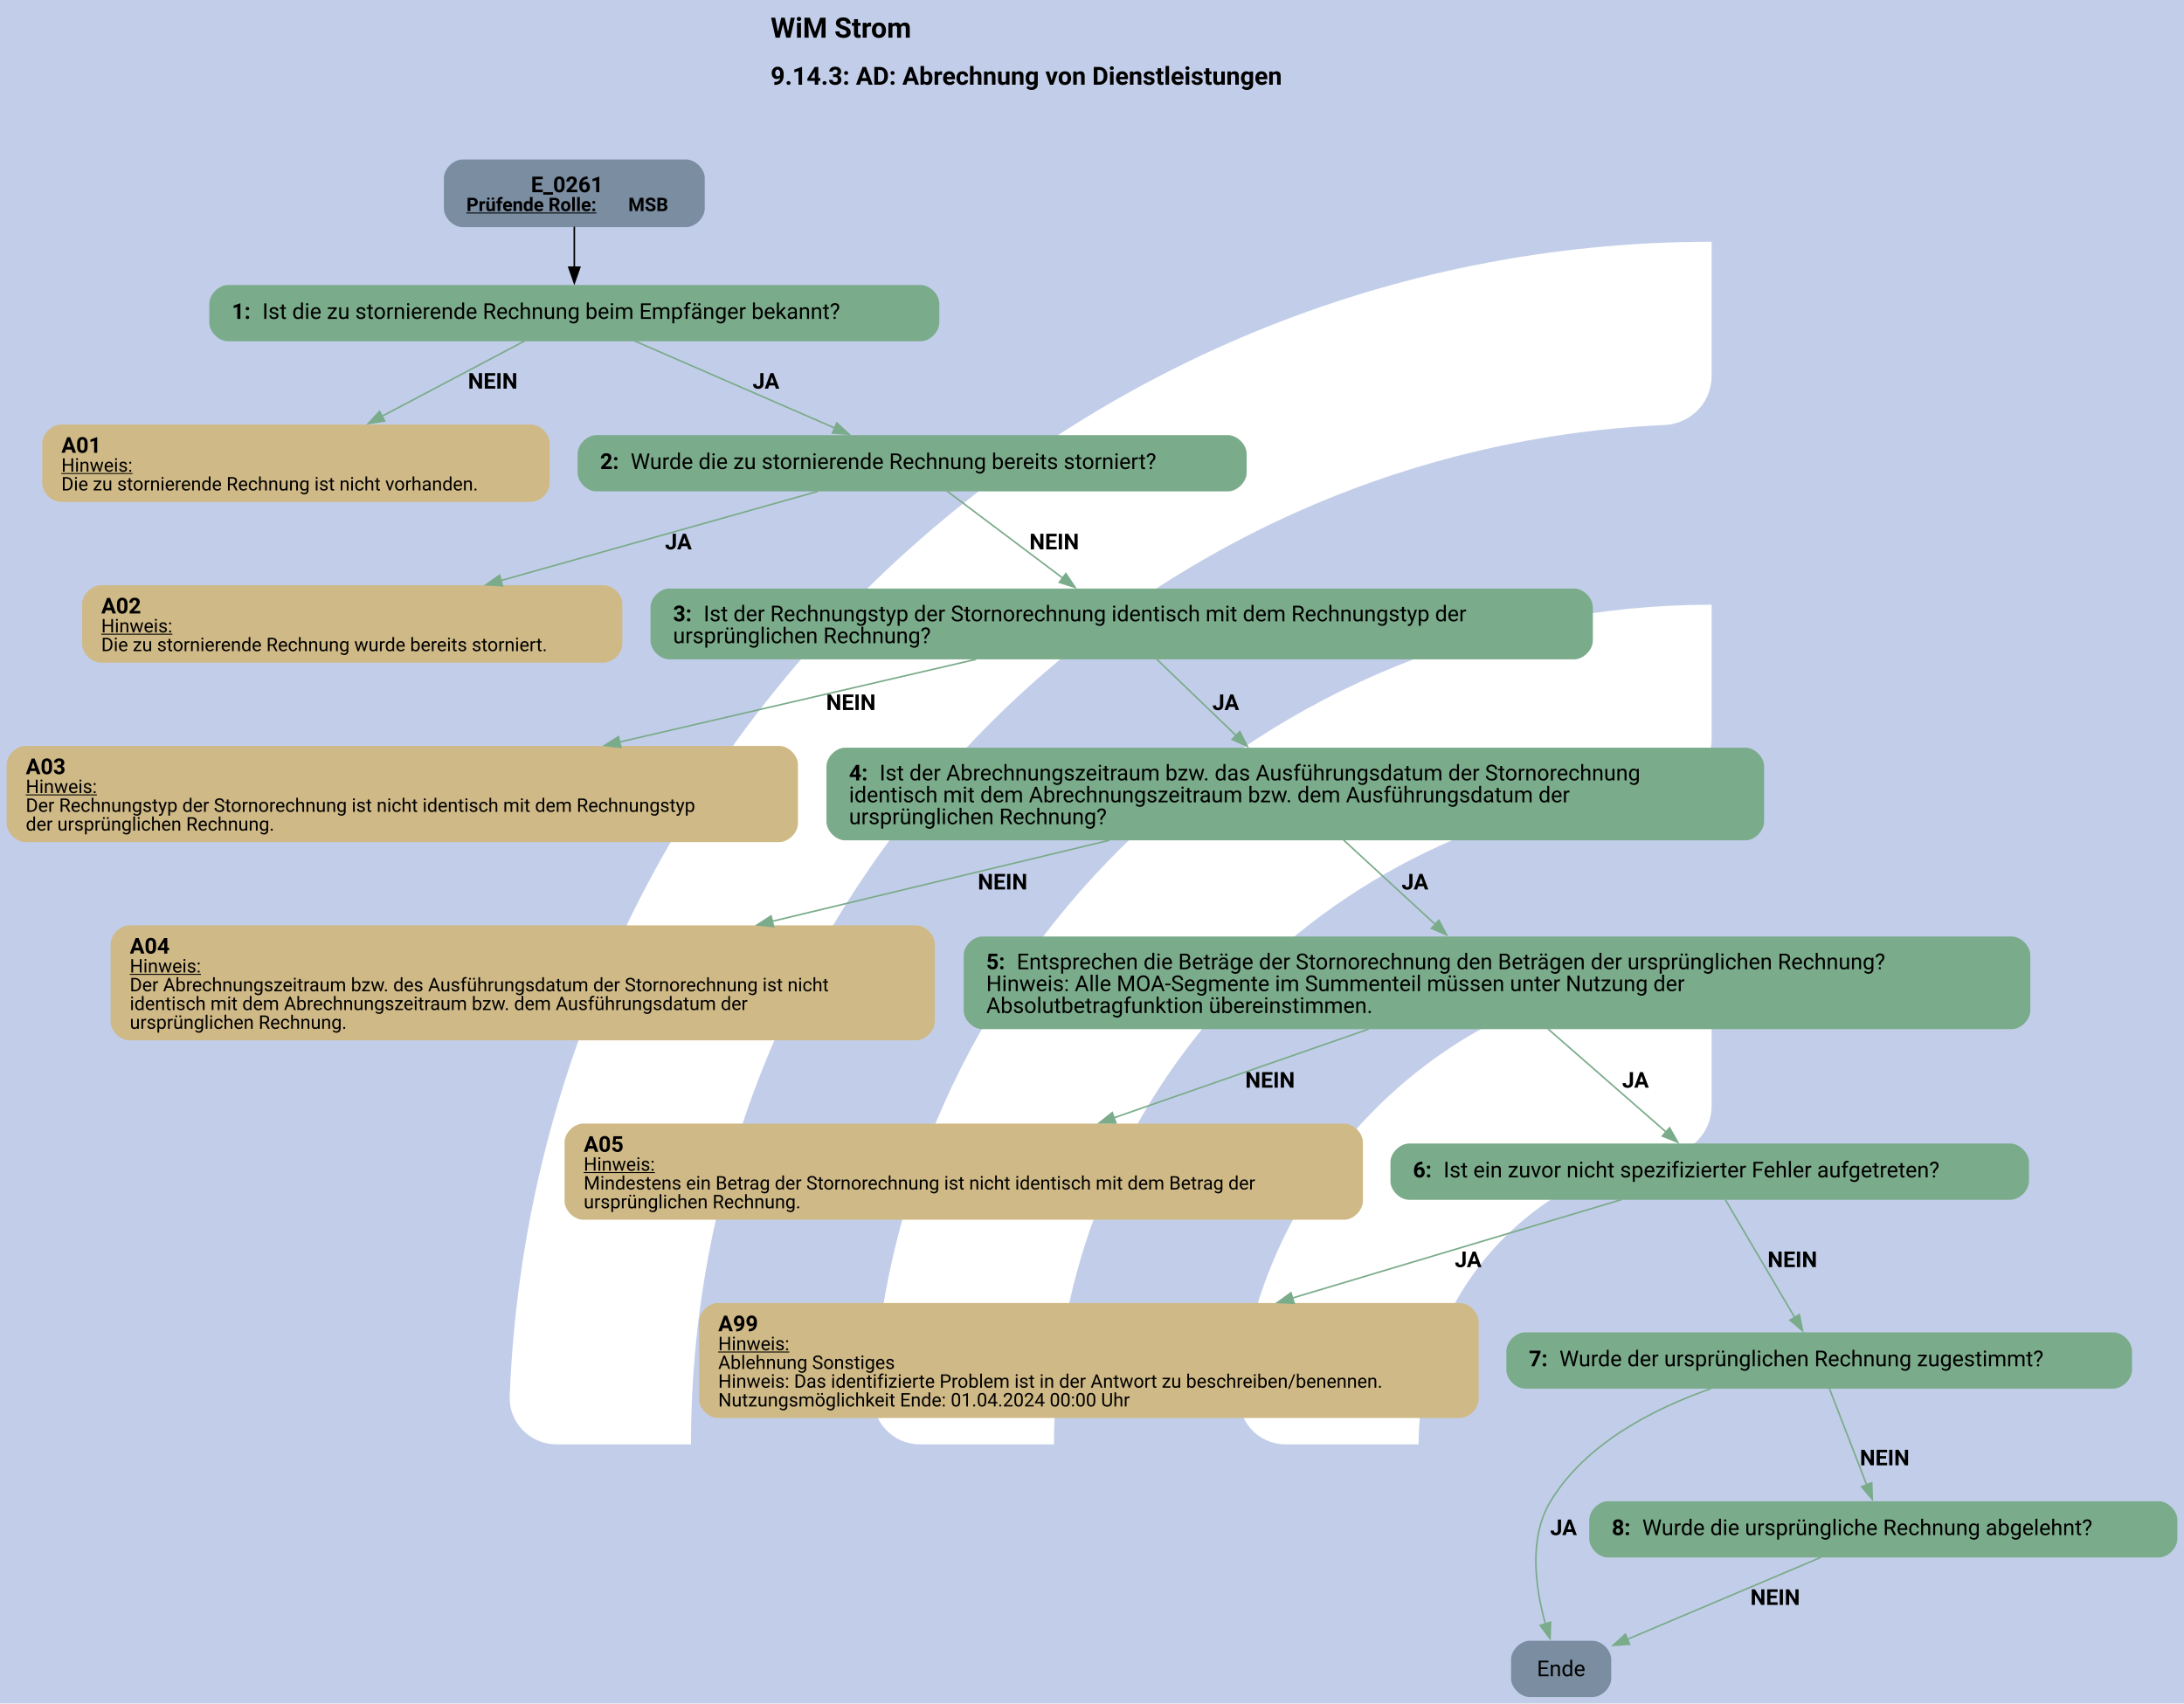
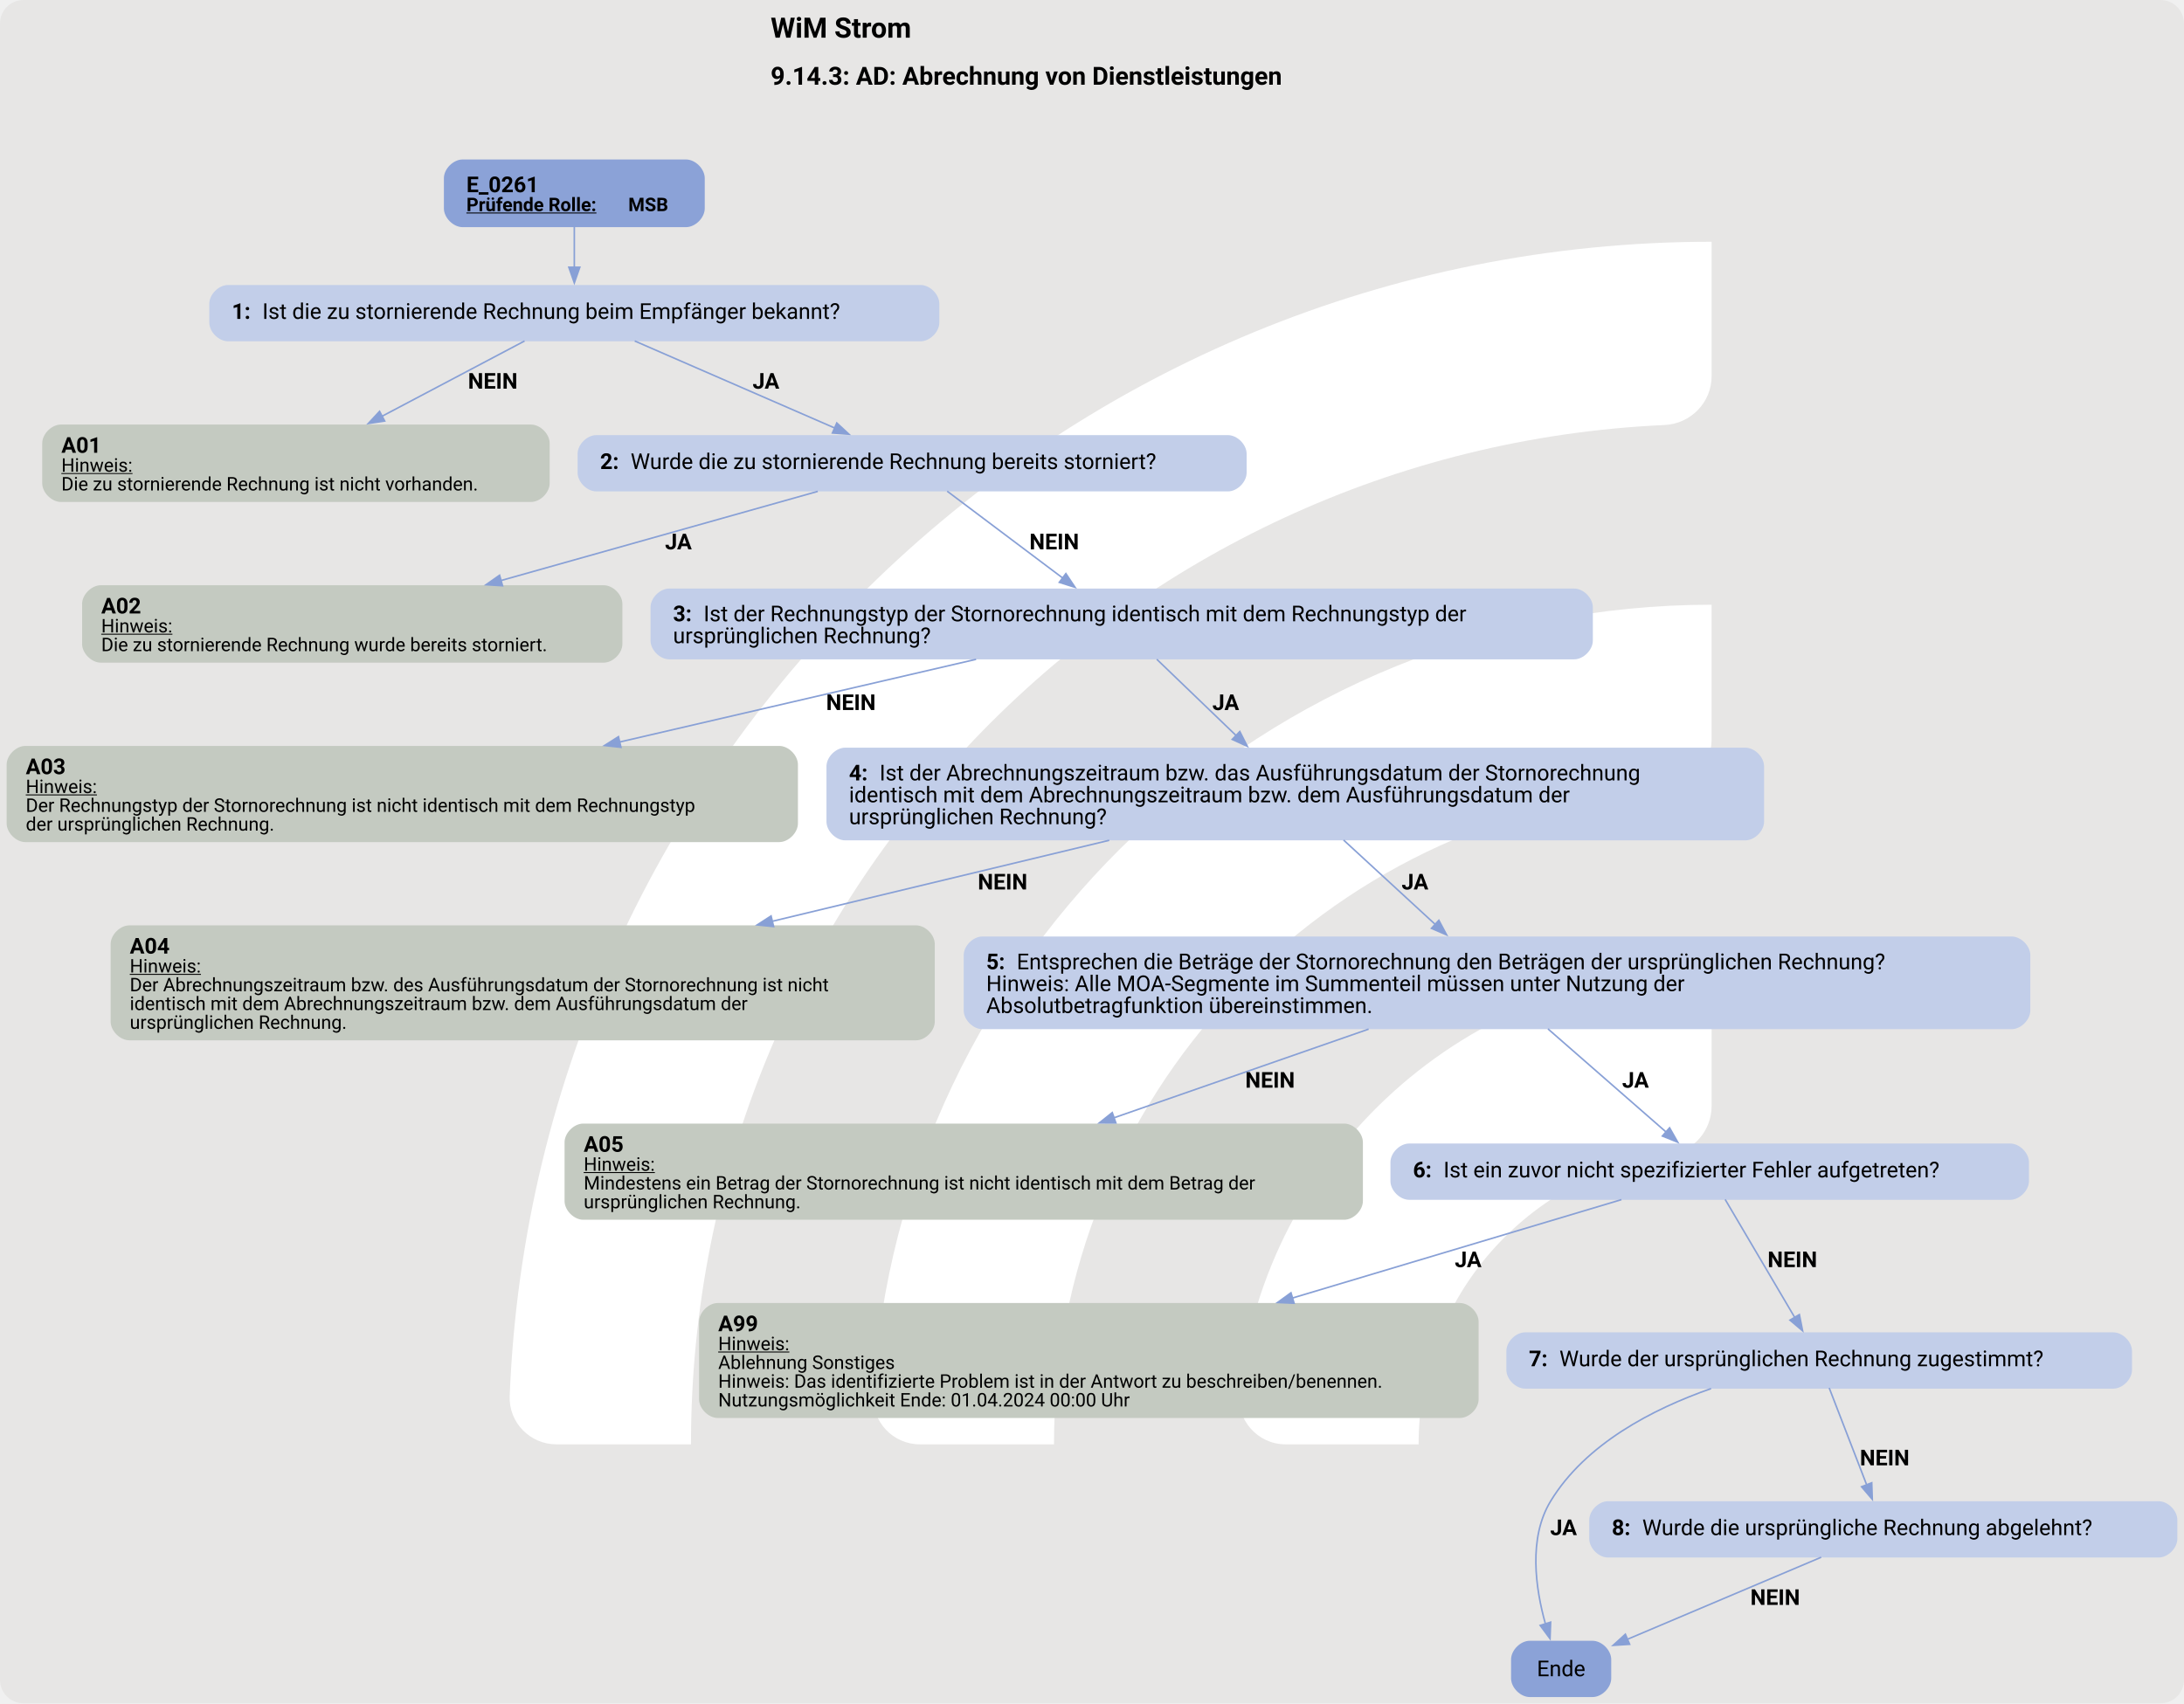
<svg xmlns="http://www.w3.org/2000/svg" version="1.1" width="1861.333px" viewBox="0 0 1861.333 1452.0" height="1452.0px">
  <g>
    <svg version="1.1" width="1861.333px" viewBox="0 0 1861.333 1452.0" height="1452.0px">
-       <polygon fill="#c2cee9" points="0,0 1861.333,0 1861.333,1452.0 0,1452.0" />
+       <rect fill="#e7e6e5" x="0" y="0" width="1861.333" height="1452.0" rx="20" ry="20" />
      <g>
        <g transform="translate(338.5402, 145.2) scale(1 1) translate(0, 0) scale(2.044495 2.044495) ">
          <defs>
            <style>.cls-1{fill:#fff;}</style>
          </defs>
          <path class="cls-1" d="M122.44,531.2h-56.1c-11,0-19.9-9.12-19.46-20.11C57.47,243.89,278.15,29.78,547.91,29.78v56.02c0,10.98-8.69,19.89-19.66,20.39-225.51,10.31-405.8,197-405.8,425Z" />
          <path class="cls-1" d="M273.78,531.2h-55.93c-11.23,0-20.09-9.48-19.43-20.69,10.74-183.44,163.39-329.39,349.48-329.39v56.26c0,10.71-8.27,19.62-18.96,20.35-142.35,9.77-255.17,128.69-255.17,273.46Z" />
          <path class="cls-1" d="M425.77,531.2h-55.45c-11.65,0-20.6-10.17-19.33-21.75,10.87-99.03,95.03-176.34,196.92-176.34v57.01c0,10.05-7.28,18.75-17.23,20.16-59.22,8.4-104.91,59.42-104.91,120.92Z" />
        </g>
        <svg width="1396pt" height="1089pt" viewBox="0.00 0.00 1396.02 1089.40">
          <g id="graph0" class="graph" transform="scale(1 1) rotate(0) translate(4 1085.4)">
            <text text-anchor="start" x="488.51" y="-1061.3" font-family="Roboto, sans-serif" font-weight="bold" font-size="18.00">WiM Strom</text>
            <text text-anchor="start" x="488.51" y="-1031.2" font-family="Roboto, sans-serif" font-weight="bold" font-size="16.00">9.14.3: AD: Abrechnung von Dienstleistungen</text>
            <g id="node1" class="node">
-               <path fill="#7a8da1" stroke="black" stroke-width="0" d="M434.39,-983.4C434.39,-983.4 291.59,-983.4 291.59,-983.4 285.59,-983.4 279.59,-977.4 279.59,-971.4 279.59,-971.4 279.59,-952.12 279.59,-952.12 279.59,-946.12 285.59,-940.12 291.59,-940.12 291.59,-940.12 434.39,-940.12 434.39,-940.12 440.39,-940.12 446.39,-946.12 446.39,-952.12 446.39,-952.12 446.39,-971.4 446.39,-971.4 446.39,-977.4 440.39,-983.4 434.39,-983.4" />
-               <text text-anchor="start" x="335.24" y="-962.46" font-family="Roboto, sans-serif" font-weight="bold" font-size="14.00">E_0261</text>
+               <path fill="#8ba2d7" stroke="black" stroke-width="0" d="M434.39,-983.4C434.39,-983.4 291.59,-983.4 291.59,-983.4 285.59,-983.4 279.59,-977.4 279.59,-971.4 279.59,-971.4 279.59,-952.12 279.59,-952.12 279.59,-946.12 285.59,-940.12 291.59,-940.12 291.59,-940.12 434.39,-940.12 434.39,-940.12 440.39,-940.12 446.39,-946.12 446.39,-952.12 446.39,-952.12 446.39,-971.4 446.39,-971.4 446.39,-977.4 440.39,-983.4 434.39,-983.4" />
+               <text text-anchor="start" x="293.99" y="-962.46" font-family="Roboto, sans-serif" font-weight="bold" font-size="14.00">E_0261</text>
              <text text-anchor="start" x="293.99" y="-950.36" font-family="Roboto, sans-serif" font-weight="bold" text-decoration="underline" font-size="12.00">Prüfende Rolle:</text>
              <text text-anchor="start" x="397.49" y="-950.36" font-family="Roboto, sans-serif" font-weight="bold" font-size="12.00"> MSB</text>
            </g>
            <g id="node2" class="node">
-               <path fill="#7aab8a" stroke="black" stroke-width="0" d="M584.39,-903.12C584.39,-903.12 141.59,-903.12 141.59,-903.12 135.59,-903.12 129.59,-897.12 129.59,-891.12 129.59,-891.12 129.59,-879.12 129.59,-879.12 129.59,-873.12 135.59,-867.12 141.59,-867.12 141.59,-867.12 584.39,-867.12 584.39,-867.12 590.39,-867.12 596.39,-873.12 596.39,-879.12 596.39,-879.12 596.39,-891.12 596.39,-891.12 596.39,-897.12 590.39,-903.12 584.39,-903.12" />
+               <path fill="#c2cee9" stroke="black" stroke-width="0" d="M584.39,-903.12C584.39,-903.12 141.59,-903.12 141.59,-903.12 135.59,-903.12 129.59,-897.12 129.59,-891.12 129.59,-891.12 129.59,-879.12 129.59,-879.12 129.59,-873.12 135.59,-867.12 141.59,-867.12 141.59,-867.12 584.39,-867.12 584.39,-867.12 590.39,-867.12 596.39,-873.12 596.39,-879.12 596.39,-879.12 596.39,-891.12 596.39,-891.12 596.39,-897.12 590.39,-903.12 584.39,-903.12" />
              <text text-anchor="start" x="143.99" y="-881.44" font-family="Roboto, sans-serif" font-weight="bold" font-size="14.00">1: </text>
              <text text-anchor="start" x="163.49" y="-881.44" font-family="Roboto, sans-serif" font-size="14.00">Ist die zu stornierende Rechnung beim Empfänger bekannt?</text>
            </g>
            <g id="edge1" class="edge">
-               <path fill="none" stroke="black" d="M362.99,-940.36C362.99,-932.29 362.99,-922.88 362.99,-914.19" />
-               <polygon fill="black" stroke="black" points="366.49,-914.48 362.99,-904.48 359.49,-914.48 366.49,-914.48" />
+               <path fill="none" stroke="#88a0d6" d="M362.99,-940.36C362.99,-932.29 362.99,-922.88 362.99,-914.19" />
+               <polygon fill="#88a0d6" stroke="#88a0d6" points="366.49,-914.48 362.99,-904.48 359.49,-914.48 366.49,-914.48" />
            </g>
            <g id="node3" class="node">
-               <path fill="#cfb986" stroke="black" stroke-width="0" d="M335.23,-813.87C335.23,-813.87 34.75,-813.87 34.75,-813.87 28.75,-813.87 22.75,-807.87 22.75,-801.87 22.75,-801.87 22.75,-776.35 22.75,-776.35 22.75,-770.35 28.75,-764.35 34.75,-764.35 34.75,-764.35 335.23,-764.35 335.23,-764.35 341.23,-764.35 347.23,-770.35 347.23,-776.35 347.23,-776.35 347.23,-801.87 347.23,-801.87 347.23,-807.87 341.23,-813.87 335.23,-813.87" />
+               <path fill="#c4cac1" stroke="black" stroke-width="0" d="M335.23,-813.87C335.23,-813.87 34.75,-813.87 34.75,-813.87 28.75,-813.87 22.75,-807.87 22.75,-801.87 22.75,-801.87 22.75,-776.35 22.75,-776.35 22.75,-770.35 28.75,-764.35 34.75,-764.35 34.75,-764.35 335.23,-764.35 335.23,-764.35 341.23,-764.35 347.23,-770.35 347.23,-776.35 347.23,-776.35 347.23,-801.87 347.23,-801.87 347.23,-807.87 341.23,-813.87 335.23,-813.87" />
              <text text-anchor="start" x="34.99" y="-795.81" font-family="Roboto, sans-serif" font-weight="bold" font-size="14.00">A01</text>
              <text text-anchor="start" x="34.99" y="-783.71" font-family="Roboto, sans-serif" text-decoration="underline" font-size="12.00">Hinweis:</text>
              <text text-anchor="start" x="34.99" y="-771.71" font-family="Roboto, sans-serif" font-size="12.00">Die zu stornierende Rechnung ist nicht vorhanden.</text>
            </g>
            <g id="edge2" class="edge">
-               <path fill="none" stroke="#7aab8a" d="M331.17,-867.31C305.83,-853.93 269.78,-834.89 239.81,-819.06" />
-               <polygon fill="#7aab8a" stroke="#7aab8a" points="241.73,-816.12 231.25,-814.54 238.46,-822.31 241.73,-816.12" />
+               <path fill="none" stroke="#88a0d6" d="M331.17,-867.31C305.83,-853.93 269.78,-834.89 239.81,-819.06" />
+               <polygon fill="#88a0d6" stroke="#88a0d6" points="241.73,-816.12 231.25,-814.54 238.46,-822.31 241.73,-816.12" />
              <text text-anchor="start" x="294.99" y="-836.82" font-family="Roboto, sans-serif" font-weight="bold" font-size="14.00">NEIN</text>
            </g>
            <g id="node4" class="node">
-               <path fill="#7aab8a" stroke="black" stroke-width="0" d="M780.89,-807.11C780.89,-807.11 377.09,-807.11 377.09,-807.11 371.09,-807.11 365.09,-801.11 365.09,-795.11 365.09,-795.11 365.09,-783.11 365.09,-783.11 365.09,-777.11 371.09,-771.11 377.09,-771.11 377.09,-771.11 780.89,-771.11 780.89,-771.11 786.89,-771.11 792.89,-777.11 792.89,-783.11 792.89,-783.11 792.89,-795.11 792.89,-795.11 792.89,-801.11 786.89,-807.11 780.89,-807.11" />
+               <path fill="#c2cee9" stroke="black" stroke-width="0" d="M780.89,-807.11C780.89,-807.11 377.09,-807.11 377.09,-807.11 371.09,-807.11 365.09,-801.11 365.09,-795.11 365.09,-795.11 365.09,-783.11 365.09,-783.11 365.09,-777.11 371.09,-771.11 377.09,-771.11 377.09,-771.11 780.89,-771.11 780.89,-771.11 786.89,-771.11 792.89,-777.11 792.89,-783.11 792.89,-783.11 792.89,-795.11 792.89,-795.11 792.89,-801.11 786.89,-807.11 780.89,-807.11" />
              <text text-anchor="start" x="379.49" y="-785.43" font-family="Roboto, sans-serif" font-weight="bold" font-size="14.00">2: </text>
              <text text-anchor="start" x="398.99" y="-785.43" font-family="Roboto, sans-serif" font-size="14.00">Wurde die zu stornierende Rechnung bereits storniert?</text>
            </g>
            <g id="edge3" class="edge">
-               <path fill="none" stroke="#7aab8a" d="M401.61,-867.31C437.32,-851.77 490.59,-828.58 529.43,-811.68" />
-               <polygon fill="#7aab8a" stroke="#7aab8a" points="530.82,-814.89 538.59,-807.69 528.03,-808.47 530.82,-814.89" />
+               <path fill="none" stroke="#88a0d6" d="M401.61,-867.31C437.32,-851.77 490.59,-828.58 529.43,-811.68" />
+               <polygon fill="#88a0d6" stroke="#88a0d6" points="530.82,-814.89 538.59,-807.69 528.03,-808.47 530.82,-814.89" />
              <text text-anchor="start" x="476.99" y="-836.82" font-family="Roboto, sans-serif" font-weight="bold" font-size="14.00">JA</text>
            </g>
            <g id="node5" class="node">
-               <path fill="#cfb986" stroke="black" stroke-width="0" d="M381.73,-711.1C381.73,-711.1 60.25,-711.1 60.25,-711.1 54.25,-711.1 48.25,-705.1 48.25,-699.1 48.25,-699.1 48.25,-673.58 48.25,-673.58 48.25,-667.58 54.25,-661.58 60.25,-661.58 60.25,-661.58 381.73,-661.58 381.73,-661.58 387.73,-661.58 393.73,-667.58 393.73,-673.58 393.73,-673.58 393.73,-699.1 393.73,-699.1 393.73,-705.1 387.73,-711.1 381.73,-711.1" />
+               <path fill="#c4cac1" stroke="black" stroke-width="0" d="M381.73,-711.1C381.73,-711.1 60.25,-711.1 60.25,-711.1 54.25,-711.1 48.25,-705.1 48.25,-699.1 48.25,-699.1 48.25,-673.58 48.25,-673.58 48.25,-667.58 54.25,-661.58 60.25,-661.58 60.25,-661.58 381.73,-661.58 381.73,-661.58 387.73,-661.58 393.73,-667.58 393.73,-673.58 393.73,-673.58 393.73,-699.1 393.73,-699.1 393.73,-705.1 387.73,-711.1 381.73,-711.1" />
              <text text-anchor="start" x="60.49" y="-693.04" font-family="Roboto, sans-serif" font-weight="bold" font-size="14.00">A02</text>
              <text text-anchor="start" x="60.49" y="-680.94" font-family="Roboto, sans-serif" text-decoration="underline" font-size="12.00">Hinweis:</text>
              <text text-anchor="start" x="60.49" y="-668.94" font-family="Roboto, sans-serif" font-size="12.00">Die zu stornierende Rechnung wurde bereits storniert.</text>
            </g>
            <g id="edge4" class="edge">
-               <path fill="none" stroke="#7aab8a" d="M518.67,-771.13C463.28,-755.54 380.32,-732.19 316.03,-714.09" />
-               <polygon fill="#7aab8a" stroke="#7aab8a" points="317.1,-710.76 306.53,-711.42 315.2,-717.5 317.1,-710.76" />
+               <path fill="none" stroke="#88a0d6" d="M518.67,-771.13C463.28,-755.54 380.32,-732.19 316.03,-714.09" />
+               <polygon fill="#88a0d6" stroke="#88a0d6" points="317.1,-710.76 306.53,-711.42 315.2,-717.5 317.1,-710.76" />
              <text text-anchor="start" x="420.99" y="-734.05" font-family="Roboto, sans-serif" font-weight="bold" font-size="14.00">JA</text>
            </g>
            <g id="node6" class="node">
-               <path fill="#7aab8a" stroke="black" stroke-width="0" d="M1002.26,-708.98C1002.26,-708.98 423.72,-708.98 423.72,-708.98 417.72,-708.98 411.72,-702.98 411.72,-696.98 411.72,-696.98 411.72,-675.7 411.72,-675.7 411.72,-669.7 417.72,-663.7 423.72,-663.7 423.72,-663.7 1002.26,-663.7 1002.26,-663.7 1008.26,-663.7 1014.26,-669.7 1014.26,-675.7 1014.26,-675.7 1014.26,-696.98 1014.26,-696.98 1014.26,-702.98 1008.26,-708.98 1002.26,-708.98" />
+               <path fill="#c2cee9" stroke="black" stroke-width="0" d="M1002.26,-708.98C1002.26,-708.98 423.72,-708.98 423.72,-708.98 417.72,-708.98 411.72,-702.98 411.72,-696.98 411.72,-696.98 411.72,-675.7 411.72,-675.7 411.72,-669.7 417.72,-663.7 423.72,-663.7 423.72,-663.7 1002.26,-663.7 1002.26,-663.7 1008.26,-663.7 1014.26,-669.7 1014.26,-675.7 1014.26,-675.7 1014.26,-696.98 1014.26,-696.98 1014.26,-702.98 1008.26,-708.98 1002.26,-708.98" />
              <text text-anchor="start" x="426.12" y="-688.04" font-family="Roboto, sans-serif" font-weight="bold" font-size="14.00">3: </text>
              <text text-anchor="start" x="445.62" y="-688.04" font-family="Roboto, sans-serif" font-size="14.00">Ist der Rechnungstyp der Stornorechnung identisch mit dem Rechnungstyp der</text>
              <text text-anchor="start" x="426.12" y="-674.04" font-family="Roboto, sans-serif" font-size="14.00">ursprünglichen Rechnung?</text>
            </g>
            <g id="edge5" class="edge">
-               <path fill="none" stroke="#7aab8a" d="M601.42,-771.24C621.55,-756.11 651.49,-733.59 675.3,-715.69" />
-               <polygon fill="#7aab8a" stroke="#7aab8a" points="677.31,-718.55 683.2,-709.74 673.11,-712.95 677.31,-718.55" />
+               <path fill="none" stroke="#88a0d6" d="M601.42,-771.24C621.55,-756.11 651.49,-733.59 675.3,-715.69" />
+               <polygon fill="#88a0d6" stroke="#88a0d6" points="677.31,-718.55 683.2,-709.74 673.11,-712.95 677.31,-718.55" />
              <text text-anchor="start" x="653.99" y="-734.05" font-family="Roboto, sans-serif" font-weight="bold" font-size="14.00">NEIN</text>
            </g>
            <g id="node7" class="node">
-               <path fill="#cfb986" stroke="black" stroke-width="0" d="M493.98,-608.33C493.98,-608.33 12,-608.33 12,-608.33 6,-608.33 0,-602.33 0,-596.33 0,-596.33 0,-558.81 0,-558.81 0,-552.81 6,-546.81 12,-546.81 12,-546.81 493.98,-546.81 493.98,-546.81 499.98,-546.81 505.98,-552.81 505.98,-558.81 505.98,-558.81 505.98,-596.33 505.98,-596.33 505.98,-602.33 499.98,-608.33 493.98,-608.33" />
+               <path fill="#c4cac1" stroke="black" stroke-width="0" d="M493.98,-608.33C493.98,-608.33 12,-608.33 12,-608.33 6,-608.33 0,-602.33 0,-596.33 0,-596.33 0,-558.81 0,-558.81 0,-552.81 6,-546.81 12,-546.81 12,-546.81 493.98,-546.81 493.98,-546.81 499.98,-546.81 505.98,-552.81 505.98,-558.81 505.98,-558.81 505.98,-596.33 505.98,-596.33 505.98,-602.33 499.98,-608.33 493.98,-608.33" />
              <text text-anchor="start" x="12.24" y="-590.27" font-family="Roboto, sans-serif" font-weight="bold" font-size="14.00">A03</text>
              <text text-anchor="start" x="12.24" y="-578.17" font-family="Roboto, sans-serif" text-decoration="underline" font-size="12.00">Hinweis:</text>
              <text text-anchor="start" x="12.24" y="-566.17" font-family="Roboto, sans-serif" font-size="12.00">Der Rechnungstyp der Stornorechnung ist nicht identisch mit dem Rechnungstyp</text>
              <text text-anchor="start" x="12.24" y="-554.17" font-family="Roboto, sans-serif" font-size="12.00">der ursprünglichen Rechnung.</text>
            </g>
            <g id="edge6" class="edge">
-               <path fill="none" stroke="#7aab8a" d="M619.9,-663.73C554.34,-648.52 465.45,-627.88 391.59,-610.74" />
-               <polygon fill="#7aab8a" stroke="#7aab8a" points="392.81,-607.43 382.28,-608.58 391.23,-614.25 392.81,-607.43" />
+               <path fill="none" stroke="#88a0d6" d="M619.9,-663.73C554.34,-648.52 465.45,-627.88 391.59,-610.74" />
+               <polygon fill="#88a0d6" stroke="#88a0d6" points="392.81,-607.43 382.28,-608.58 391.23,-614.25 392.81,-607.43" />
              <text text-anchor="start" x="523.99" y="-631.28" font-family="Roboto, sans-serif" font-weight="bold" font-size="14.00">NEIN</text>
            </g>
            <g id="node8" class="node">
-               <path fill="#7aab8a" stroke="black" stroke-width="0" d="M1111.76,-607.21C1111.76,-607.21 536.22,-607.21 536.22,-607.21 530.22,-607.21 524.22,-601.21 524.22,-595.21 524.22,-595.21 524.22,-559.93 524.22,-559.93 524.22,-553.93 530.22,-547.93 536.22,-547.93 536.22,-547.93 1111.76,-547.93 1111.76,-547.93 1117.76,-547.93 1123.76,-553.93 1123.76,-559.93 1123.76,-559.93 1123.76,-595.21 1123.76,-595.21 1123.76,-601.21 1117.76,-607.21 1111.76,-607.21" />
+               <path fill="#c2cee9" stroke="black" stroke-width="0" d="M1111.76,-607.21C1111.76,-607.21 536.22,-607.21 536.22,-607.21 530.22,-607.21 524.22,-601.21 524.22,-595.21 524.22,-595.21 524.22,-559.93 524.22,-559.93 524.22,-553.93 530.22,-547.93 536.22,-547.93 536.22,-547.93 1111.76,-547.93 1111.76,-547.93 1117.76,-547.93 1123.76,-553.93 1123.76,-559.93 1123.76,-559.93 1123.76,-595.21 1123.76,-595.21 1123.76,-601.21 1117.76,-607.21 1111.76,-607.21" />
              <text text-anchor="start" x="538.62" y="-586.27" font-family="Roboto, sans-serif" font-weight="bold" font-size="14.00">4: </text>
              <text text-anchor="start" x="558.12" y="-586.27" font-family="Roboto, sans-serif" font-size="14.00">Ist der Abrechnungszeitraum bzw. das Ausführungsdatum der Stornorechnung</text>
              <text text-anchor="start" x="538.62" y="-572.27" font-family="Roboto, sans-serif" font-size="14.00">identisch mit dem Abrechnungszeitraum bzw. dem Ausführungsdatum der</text>
              <text text-anchor="start" x="538.62" y="-558.27" font-family="Roboto, sans-serif" font-size="14.00">ursprünglichen Rechnung?</text>
            </g>
            <g id="edge7" class="edge">
-               <path fill="none" stroke="#7aab8a" d="M735.45,-663.73C750.04,-649.7 769.42,-631.06 786.33,-614.8" />
-               <polygon fill="#7aab8a" stroke="#7aab8a" points="788.53,-617.54 793.31,-608.08 783.67,-612.49 788.53,-617.54" />
+               <path fill="none" stroke="#88a0d6" d="M735.45,-663.73C750.04,-649.7 769.42,-631.06 786.33,-614.8" />
+               <polygon fill="#88a0d6" stroke="#88a0d6" points="788.53,-617.54 793.31,-608.08 783.67,-612.49 788.53,-617.54" />
              <text text-anchor="start" x="770.99" y="-631.28" font-family="Roboto, sans-serif" font-weight="bold" font-size="14.00">JA</text>
            </g>
            <g id="node9" class="node">
-               <path fill="#cfb986" stroke="black" stroke-width="0" d="M581.48,-493.56C581.48,-493.56 78.5,-493.56 78.5,-493.56 72.5,-493.56 66.5,-487.56 66.5,-481.56 66.5,-481.56 66.5,-432.04 66.5,-432.04 66.5,-426.04 72.5,-420.04 78.5,-420.04 78.5,-420.04 581.48,-420.04 581.48,-420.04 587.48,-420.04 593.48,-426.04 593.48,-432.04 593.48,-432.04 593.48,-481.56 593.48,-481.56 593.48,-487.56 587.48,-493.56 581.48,-493.56" />
+               <path fill="#c4cac1" stroke="black" stroke-width="0" d="M581.48,-493.56C581.48,-493.56 78.5,-493.56 78.5,-493.56 72.5,-493.56 66.5,-487.56 66.5,-481.56 66.5,-481.56 66.5,-432.04 66.5,-432.04 66.5,-426.04 72.5,-420.04 78.5,-420.04 78.5,-420.04 581.48,-420.04 581.48,-420.04 587.48,-420.04 593.48,-426.04 593.48,-432.04 593.48,-432.04 593.48,-481.56 593.48,-481.56 593.48,-487.56 587.48,-493.56 581.48,-493.56" />
              <text text-anchor="start" x="78.74" y="-475.5" font-family="Roboto, sans-serif" font-weight="bold" font-size="14.00">A04</text>
              <text text-anchor="start" x="78.74" y="-463.4" font-family="Roboto, sans-serif" text-decoration="underline" font-size="12.00">Hinweis:</text>
              <text text-anchor="start" x="78.74" y="-451.4" font-family="Roboto, sans-serif" font-size="12.00">Der Abrechnungszeitraum bzw. des Ausführungsdatum der Stornorechnung ist nicht</text>
              <text text-anchor="start" x="78.74" y="-439.4" font-family="Roboto, sans-serif" font-size="12.00">identisch mit dem Abrechnungszeitraum bzw. dem Ausführungsdatum der</text>
              <text text-anchor="start" x="78.74" y="-427.4" font-family="Roboto, sans-serif" font-size="12.00">ursprünglichen Rechnung.</text>
            </g>
            <g id="edge8" class="edge">
-               <path fill="none" stroke="#7aab8a" d="M705.04,-547.97C640.4,-532.43 559.6,-513 489.57,-496.17" />
-               <polygon fill="#7aab8a" stroke="#7aab8a" points="490.44,-492.78 479.89,-493.84 488.8,-499.58 490.44,-492.78" />
+               <path fill="none" stroke="#88a0d6" d="M705.04,-547.97C640.4,-532.43 559.6,-513 489.57,-496.17" />
+               <polygon fill="#88a0d6" stroke="#88a0d6" points="490.44,-492.78 479.89,-493.84 488.8,-499.58 490.44,-492.78" />
              <text text-anchor="start" x="620.99" y="-516.51" font-family="Roboto, sans-serif" font-weight="bold" font-size="14.00">NEIN</text>
            </g>
            <g id="node10" class="node">
-               <path fill="#7aab8a" stroke="black" stroke-width="0" d="M1282.01,-486.44C1282.01,-486.44 623.97,-486.44 623.97,-486.44 617.97,-486.44 611.97,-480.44 611.97,-474.44 611.97,-474.44 611.97,-439.16 611.97,-439.16 611.97,-433.16 617.97,-427.16 623.97,-427.16 623.97,-427.16 1282.01,-427.16 1282.01,-427.16 1288.01,-427.16 1294.01,-433.16 1294.01,-439.16 1294.01,-439.16 1294.01,-474.44 1294.01,-474.44 1294.01,-480.44 1288.01,-486.44 1282.01,-486.44" />
+               <path fill="#c2cee9" stroke="black" stroke-width="0" d="M1282.01,-486.44C1282.01,-486.44 623.97,-486.44 623.97,-486.44 617.97,-486.44 611.97,-480.44 611.97,-474.44 611.97,-474.44 611.97,-439.16 611.97,-439.16 611.97,-433.16 617.97,-427.16 623.97,-427.16 623.97,-427.16 1282.01,-427.16 1282.01,-427.16 1288.01,-427.16 1294.01,-433.16 1294.01,-439.16 1294.01,-439.16 1294.01,-474.44 1294.01,-474.44 1294.01,-480.44 1288.01,-486.44 1282.01,-486.44" />
              <text text-anchor="start" x="626.37" y="-465.5" font-family="Roboto, sans-serif" font-weight="bold" font-size="14.00">5: </text>
              <text text-anchor="start" x="645.87" y="-465.5" font-family="Roboto, sans-serif" font-size="14.00">Entsprechen die Beträge der Stornorechnung den Beträgen der ursprünglichen Rechnung?</text>
              <text text-anchor="start" x="626.37" y="-451.5" font-family="Roboto, sans-serif" font-size="14.00">Hinweis: Alle MOA-Segmente im Summenteil müssen unter Nutzung der</text>
              <text text-anchor="start" x="626.37" y="-437.5" font-family="Roboto, sans-serif" font-size="14.00">Absolutbetragfunktion übereinstimmen.</text>
            </g>
            <g id="edge9" class="edge">
-               <path fill="none" stroke="#7aab8a" d="M854.89,-548.12C872.47,-531.93 894.67,-511.49 913.51,-494.15" />
-               <polygon fill="#7aab8a" stroke="#7aab8a" points="915.8,-496.8 920.78,-487.45 911.06,-491.65 915.8,-496.8" />
+               <path fill="none" stroke="#88a0d6" d="M854.89,-548.12C872.47,-531.93 894.67,-511.49 913.51,-494.15" />
+               <polygon fill="#88a0d6" stroke="#88a0d6" points="915.8,-496.8 920.78,-487.45 911.06,-491.65 915.8,-496.8" />
              <text text-anchor="start" x="891.99" y="-516.51" font-family="Roboto, sans-serif" font-weight="bold" font-size="14.00">JA</text>
            </g>
            <g id="node11" class="node">
-               <path fill="#cfb986" stroke="black" stroke-width="0" d="M855.23,-366.79C855.23,-366.79 368.75,-366.79 368.75,-366.79 362.75,-366.79 356.75,-360.79 356.75,-354.79 356.75,-354.79 356.75,-317.27 356.75,-317.27 356.75,-311.27 362.75,-305.27 368.75,-305.27 368.75,-305.27 855.23,-305.27 855.23,-305.27 861.23,-305.27 867.23,-311.27 867.23,-317.27 867.23,-317.27 867.23,-354.79 867.23,-354.79 867.23,-360.79 861.23,-366.79 855.23,-366.79" />
+               <path fill="#c4cac1" stroke="black" stroke-width="0" d="M855.23,-366.79C855.23,-366.79 368.75,-366.79 368.75,-366.79 362.75,-366.79 356.75,-360.79 356.75,-354.79 356.75,-354.79 356.75,-317.27 356.75,-317.27 356.75,-311.27 362.75,-305.27 368.75,-305.27 368.75,-305.27 855.23,-305.27 855.23,-305.27 861.23,-305.27 867.23,-311.27 867.23,-317.27 867.23,-317.27 867.23,-354.79 867.23,-354.79 867.23,-360.79 861.23,-366.79 855.23,-366.79" />
              <text text-anchor="start" x="368.99" y="-348.73" font-family="Roboto, sans-serif" font-weight="bold" font-size="14.00">A05</text>
              <text text-anchor="start" x="368.99" y="-336.63" font-family="Roboto, sans-serif" text-decoration="underline" font-size="12.00">Hinweis:</text>
              <text text-anchor="start" x="368.99" y="-324.63" font-family="Roboto, sans-serif" font-size="12.00">Mindestens ein Betrag der Stornorechnung ist nicht identisch mit dem Betrag der</text>
              <text text-anchor="start" x="368.99" y="-312.63" font-family="Roboto, sans-serif" font-size="12.00">ursprünglichen Rechnung.</text>
            </g>
            <g id="edge11" class="edge">
-               <path fill="none" stroke="#7aab8a" d="M870.88,-427.2C821.85,-410.12 759.33,-388.35 708.02,-370.48" />
-               <polygon fill="#7aab8a" stroke="#7aab8a" points="709.27,-367.21 698.68,-367.22 706.97,-373.82 709.27,-367.21" />
+               <path fill="none" stroke="#88a0d6" d="M870.88,-427.2C821.85,-410.12 759.33,-388.35 708.02,-370.48" />
+               <polygon fill="#88a0d6" stroke="#88a0d6" points="709.27,-367.21 698.68,-367.22 706.97,-373.82 709.27,-367.21" />
              <text text-anchor="start" x="791.99" y="-389.74" font-family="Roboto, sans-serif" font-weight="bold" font-size="14.00">NEIN</text>
            </g>
            <g id="node12" class="node">
-               <path fill="#7aab8a" stroke="black" stroke-width="0" d="M1281.14,-354.03C1281.14,-354.03 896.84,-354.03 896.84,-354.03 890.84,-354.03 884.84,-348.03 884.84,-342.03 884.84,-342.03 884.84,-330.03 884.84,-330.03 884.84,-324.03 890.84,-318.03 896.84,-318.03 896.84,-318.03 1281.14,-318.03 1281.14,-318.03 1287.14,-318.03 1293.14,-324.03 1293.14,-330.03 1293.14,-330.03 1293.14,-342.03 1293.14,-342.03 1293.14,-348.03 1287.14,-354.03 1281.14,-354.03" />
+               <path fill="#c2cee9" stroke="black" stroke-width="0" d="M1281.14,-354.03C1281.14,-354.03 896.84,-354.03 896.84,-354.03 890.84,-354.03 884.84,-348.03 884.84,-342.03 884.84,-342.03 884.84,-330.03 884.84,-330.03 884.84,-324.03 890.84,-318.03 896.84,-318.03 896.84,-318.03 1281.14,-318.03 1281.14,-318.03 1287.14,-318.03 1293.14,-324.03 1293.14,-330.03 1293.14,-330.03 1293.14,-342.03 1293.14,-342.03 1293.14,-348.03 1287.14,-354.03 1281.14,-354.03" />
              <text text-anchor="start" x="899.24" y="-332.35" font-family="Roboto, sans-serif" font-weight="bold" font-size="14.00">6: </text>
              <text text-anchor="start" x="918.74" y="-332.35" font-family="Roboto, sans-serif" font-size="14.00">Ist ein zuvor nicht spezifizierter Fehler aufgetreten?</text>
            </g>
            <g id="edge10" class="edge">
-               <path fill="none" stroke="#7aab8a" d="M985.57,-427.35C1008.63,-407.21 1039.25,-380.47 1061.17,-361.32" />
-               <polygon fill="#7aab8a" stroke="#7aab8a" points="1063.33,-364.09 1068.56,-354.87 1058.72,-358.82 1063.33,-364.09" />
+               <path fill="none" stroke="#88a0d6" d="M985.57,-427.35C1008.63,-407.21 1039.25,-380.47 1061.17,-361.32" />
+               <polygon fill="#88a0d6" stroke="#88a0d6" points="1063.33,-364.09 1068.56,-354.87 1058.72,-358.82 1063.33,-364.09" />
              <text text-anchor="start" x="1032.99" y="-389.74" font-family="Roboto, sans-serif" font-weight="bold" font-size="14.00">JA</text>
            </g>
            <g id="node13" class="node">
-               <path fill="#cfb986" stroke="black" stroke-width="0" d="M929.23,-252.02C929.23,-252.02 454.75,-252.02 454.75,-252.02 448.75,-252.02 442.75,-246.02 442.75,-240.02 442.75,-240.02 442.75,-190.5 442.75,-190.5 442.75,-184.5 448.75,-178.5 454.75,-178.5 454.75,-178.5 929.23,-178.5 929.23,-178.5 935.23,-178.5 941.23,-184.5 941.23,-190.5 941.23,-190.5 941.23,-240.02 941.23,-240.02 941.23,-246.02 935.23,-252.02 929.23,-252.02" />
+               <path fill="#c4cac1" stroke="black" stroke-width="0" d="M929.23,-252.02C929.23,-252.02 454.75,-252.02 454.75,-252.02 448.75,-252.02 442.75,-246.02 442.75,-240.02 442.75,-240.02 442.75,-190.5 442.75,-190.5 442.75,-184.5 448.75,-178.5 454.75,-178.5 454.75,-178.5 929.23,-178.5 929.23,-178.5 935.23,-178.5 941.23,-184.5 941.23,-190.5 941.23,-190.5 941.23,-240.02 941.23,-240.02 941.23,-246.02 935.23,-252.02 929.23,-252.02" />
              <text text-anchor="start" x="454.99" y="-233.96" font-family="Roboto, sans-serif" font-weight="bold" font-size="14.00">A99</text>
              <text text-anchor="start" x="454.99" y="-221.86" font-family="Roboto, sans-serif" text-decoration="underline" font-size="12.00">Hinweis:</text>
              <text text-anchor="start" x="454.99" y="-209.86" font-family="Roboto, sans-serif" font-size="12.00">Ablehnung Sonstiges</text>
              <text text-anchor="start" x="454.99" y="-197.86" font-family="Roboto, sans-serif" font-size="12.00">Hinweis: Das identifizierte Problem ist in der Antwort zu beschreiben/benennen.</text>
              <text text-anchor="start" x="454.99" y="-185.86" font-family="Roboto, sans-serif" font-size="12.00">Nutzungsmöglichkeit Ende: 01.04.2024 00:00 Uhr</text>
            </g>
            <g id="edge12" class="edge">
-               <path fill="none" stroke="#7aab8a" d="M1032.53,-318.14C977.96,-301.81 893.32,-276.49 822.07,-255.18" />
-               <polygon fill="#7aab8a" stroke="#7aab8a" points="823.24,-251.87 812.66,-252.36 821.24,-258.58 823.24,-251.87" />
+               <path fill="none" stroke="#88a0d6" d="M1032.53,-318.14C977.96,-301.81 893.32,-276.49 822.07,-255.18" />
+               <polygon fill="#88a0d6" stroke="#88a0d6" points="823.24,-251.87 812.66,-252.36 821.24,-258.58 823.24,-251.87" />
              <text text-anchor="start" x="925.99" y="-274.97" font-family="Roboto, sans-serif" font-weight="bold" font-size="14.00">JA</text>
            </g>
            <g id="node14" class="node">
-               <path fill="#7aab8a" stroke="black" stroke-width="0" d="M1347.02,-233.26C1347.02,-233.26 970.97,-233.26 970.97,-233.26 964.97,-233.26 958.97,-227.26 958.97,-221.26 958.97,-221.26 958.97,-209.26 958.97,-209.26 958.97,-203.26 964.97,-197.26 970.97,-197.26 970.97,-197.26 1347.02,-197.26 1347.02,-197.26 1353.02,-197.26 1359.02,-203.26 1359.02,-209.26 1359.02,-209.26 1359.02,-221.26 1359.02,-221.26 1359.02,-227.26 1353.02,-233.26 1347.02,-233.26" />
+               <path fill="#c2cee9" stroke="black" stroke-width="0" d="M1347.02,-233.26C1347.02,-233.26 970.97,-233.26 970.97,-233.26 964.97,-233.26 958.97,-227.26 958.97,-221.26 958.97,-221.26 958.97,-209.26 958.97,-209.26 958.97,-203.26 964.97,-197.26 970.97,-197.26 970.97,-197.26 1347.02,-197.26 1347.02,-197.26 1353.02,-197.26 1359.02,-203.26 1359.02,-209.26 1359.02,-209.26 1359.02,-221.26 1359.02,-221.26 1359.02,-227.26 1353.02,-233.26 1347.02,-233.26" />
              <text text-anchor="start" x="973.37" y="-211.58" font-family="Roboto, sans-serif" font-weight="bold" font-size="14.00">7: </text>
              <text text-anchor="start" x="992.87" y="-211.58" font-family="Roboto, sans-serif" font-size="14.00">Wurde der ursprünglichen Rechnung zugestimmt?</text>
            </g>
            <g id="edge13" class="edge">
-               <path fill="none" stroke="#7aab8a" d="M1098.87,-318.27C1110.44,-298.64 1129.75,-265.87 1143.36,-242.79" />
-               <polygon fill="#7aab8a" stroke="#7aab8a" points="1146.33,-244.64 1148.39,-234.24 1140.3,-241.08 1146.33,-244.64" />
+               <path fill="none" stroke="#88a0d6" d="M1098.87,-318.27C1110.44,-298.64 1129.75,-265.87 1143.36,-242.79" />
+               <polygon fill="#88a0d6" stroke="#88a0d6" points="1146.33,-244.64 1148.39,-234.24 1140.3,-241.08 1146.33,-244.64" />
              <text text-anchor="start" x="1125.99" y="-274.97" font-family="Roboto, sans-serif" font-weight="bold" font-size="14.00">NEIN</text>
            </g>
            <g id="node15" class="node">
-               <path fill="#7a8da1" stroke="black" stroke-width="0" d="M1014.02,-36C1014.02,-36 973.97,-36 973.97,-36 967.97,-36 961.97,-30 961.97,-24 961.97,-24 961.97,-12 961.97,-12 961.97,-6 967.97,0 973.97,0 973.97,0 1014.02,0 1014.02,0 1020.02,0 1026.02,-6 1026.02,-12 1026.02,-12 1026.02,-24 1026.02,-24 1026.02,-30 1020.02,-36 1014.02,-36" />
+               <path fill="#8ba2d7" stroke="black" stroke-width="0" d="M1014.02,-36C1014.02,-36 973.97,-36 973.97,-36 967.97,-36 961.97,-30 961.97,-24 961.97,-24 961.97,-12 961.97,-12 961.97,-6 967.97,0 973.97,0 973.97,0 1014.02,0 1014.02,0 1020.02,0 1026.02,-6 1026.02,-12 1026.02,-12 1026.02,-24 1026.02,-24 1026.02,-30 1020.02,-36 1014.02,-36" />
              <text text-anchor="middle" x="993.99" y="-13.32" font-family="Roboto, sans-serif" font-size="14.00">Ende</text>
            </g>
            <g id="edge14" class="edge">
-               <path fill="none" stroke="#7aab8a" d="M1089.87,-197.3C1052.51,-184.23 1009.57,-161.98 987.24,-125.25 972.93,-101.71 977.57,-69.58 983.94,-46.83" />
-               <polygon fill="#7aab8a" stroke="#7aab8a" points="987.27,-47.91 986.89,-37.32 980.58,-45.84 987.27,-47.91" />
+               <path fill="none" stroke="#88a0d6" d="M1089.87,-197.3C1052.51,-184.23 1009.57,-161.98 987.24,-125.25 972.93,-101.71 977.57,-69.58 983.94,-46.83" />
+               <polygon fill="#88a0d6" stroke="#88a0d6" points="987.27,-47.91 986.89,-37.32 980.58,-45.84 987.27,-47.91" />
              <text text-anchor="start" x="986.99" y="-103.58" font-family="Roboto, sans-serif" font-weight="bold" font-size="14.00">JA</text>
            </g>
            <g id="node16" class="node">
-               <path fill="#7aab8a" stroke="black" stroke-width="0" d="M1376.02,-125.25C1376.02,-125.25 1023.97,-125.25 1023.97,-125.25 1017.97,-125.25 1011.97,-119.25 1011.97,-113.25 1011.97,-113.25 1011.97,-101.25 1011.97,-101.25 1011.97,-95.25 1017.97,-89.25 1023.97,-89.25 1023.97,-89.25 1376.02,-89.25 1376.02,-89.25 1382.02,-89.25 1388.02,-95.25 1388.02,-101.25 1388.02,-101.25 1388.02,-113.25 1388.02,-113.25 1388.02,-119.25 1382.02,-125.25 1376.02,-125.25" />
+               <path fill="#c2cee9" stroke="black" stroke-width="0" d="M1376.02,-125.25C1376.02,-125.25 1023.97,-125.25 1023.97,-125.25 1017.97,-125.25 1011.97,-119.25 1011.97,-113.25 1011.97,-113.25 1011.97,-101.25 1011.97,-101.25 1011.97,-95.25 1017.97,-89.25 1023.97,-89.25 1023.97,-89.25 1376.02,-89.25 1376.02,-89.25 1382.02,-89.25 1388.02,-95.25 1388.02,-101.25 1388.02,-101.25 1388.02,-113.25 1388.02,-113.25 1388.02,-119.25 1382.02,-125.25 1376.02,-125.25" />
              <text text-anchor="start" x="1026.37" y="-103.58" font-family="Roboto, sans-serif" font-weight="bold" font-size="14.00">8: </text>
              <text text-anchor="start" x="1045.87" y="-103.58" font-family="Roboto, sans-serif" font-size="14.00">Wurde die ursprüngliche Rechnung abgelehnt?</text>
            </g>
            <g id="edge15" class="edge">
-               <path fill="none" stroke="#7aab8a" d="M1165.4,-197.7C1171.8,-181.15 1181.75,-155.41 1189.34,-135.78" />
-               <polygon fill="#7aab8a" stroke="#7aab8a" points="1192.6,-137.05 1192.95,-126.46 1186.08,-134.52 1192.6,-137.05" />
+               <path fill="none" stroke="#88a0d6" d="M1165.4,-197.7C1171.8,-181.15 1181.75,-155.41 1189.34,-135.78" />
+               <polygon fill="#88a0d6" stroke="#88a0d6" points="1192.6,-137.05 1192.95,-126.46 1186.08,-134.52 1192.6,-137.05" />
              <text text-anchor="start" x="1184.99" y="-148.2" font-family="Roboto, sans-serif" font-weight="bold" font-size="14.00">NEIN</text>
            </g>
            <g id="edge16" class="edge">
-               <path fill="none" stroke="#7aab8a" d="M1160.27,-89.43C1124.62,-74.33 1072.46,-52.24 1036.1,-36.84" />
-               <polygon fill="#7aab8a" stroke="#7aab8a" points="1037.79,-33.75 1027.22,-33.07 1035.06,-40.2 1037.79,-33.75" />
+               <path fill="none" stroke="#88a0d6" d="M1160.27,-89.43C1124.62,-74.33 1072.46,-52.24 1036.1,-36.84" />
+               <polygon fill="#88a0d6" stroke="#88a0d6" points="1037.79,-33.75 1027.22,-33.07 1035.06,-40.2 1037.79,-33.75" />
              <text text-anchor="start" x="1114.99" y="-58.95" font-family="Roboto, sans-serif" font-weight="bold" font-size="14.00">NEIN</text>
            </g>
          </g>
        </svg>
      </g>
    </svg>
  </g>
</svg>
